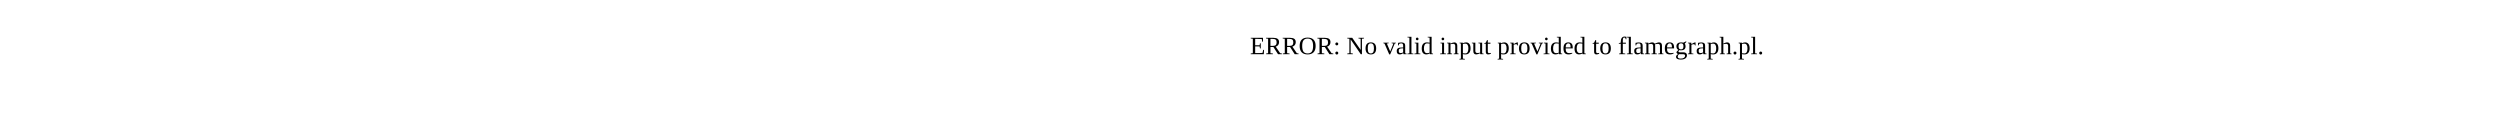
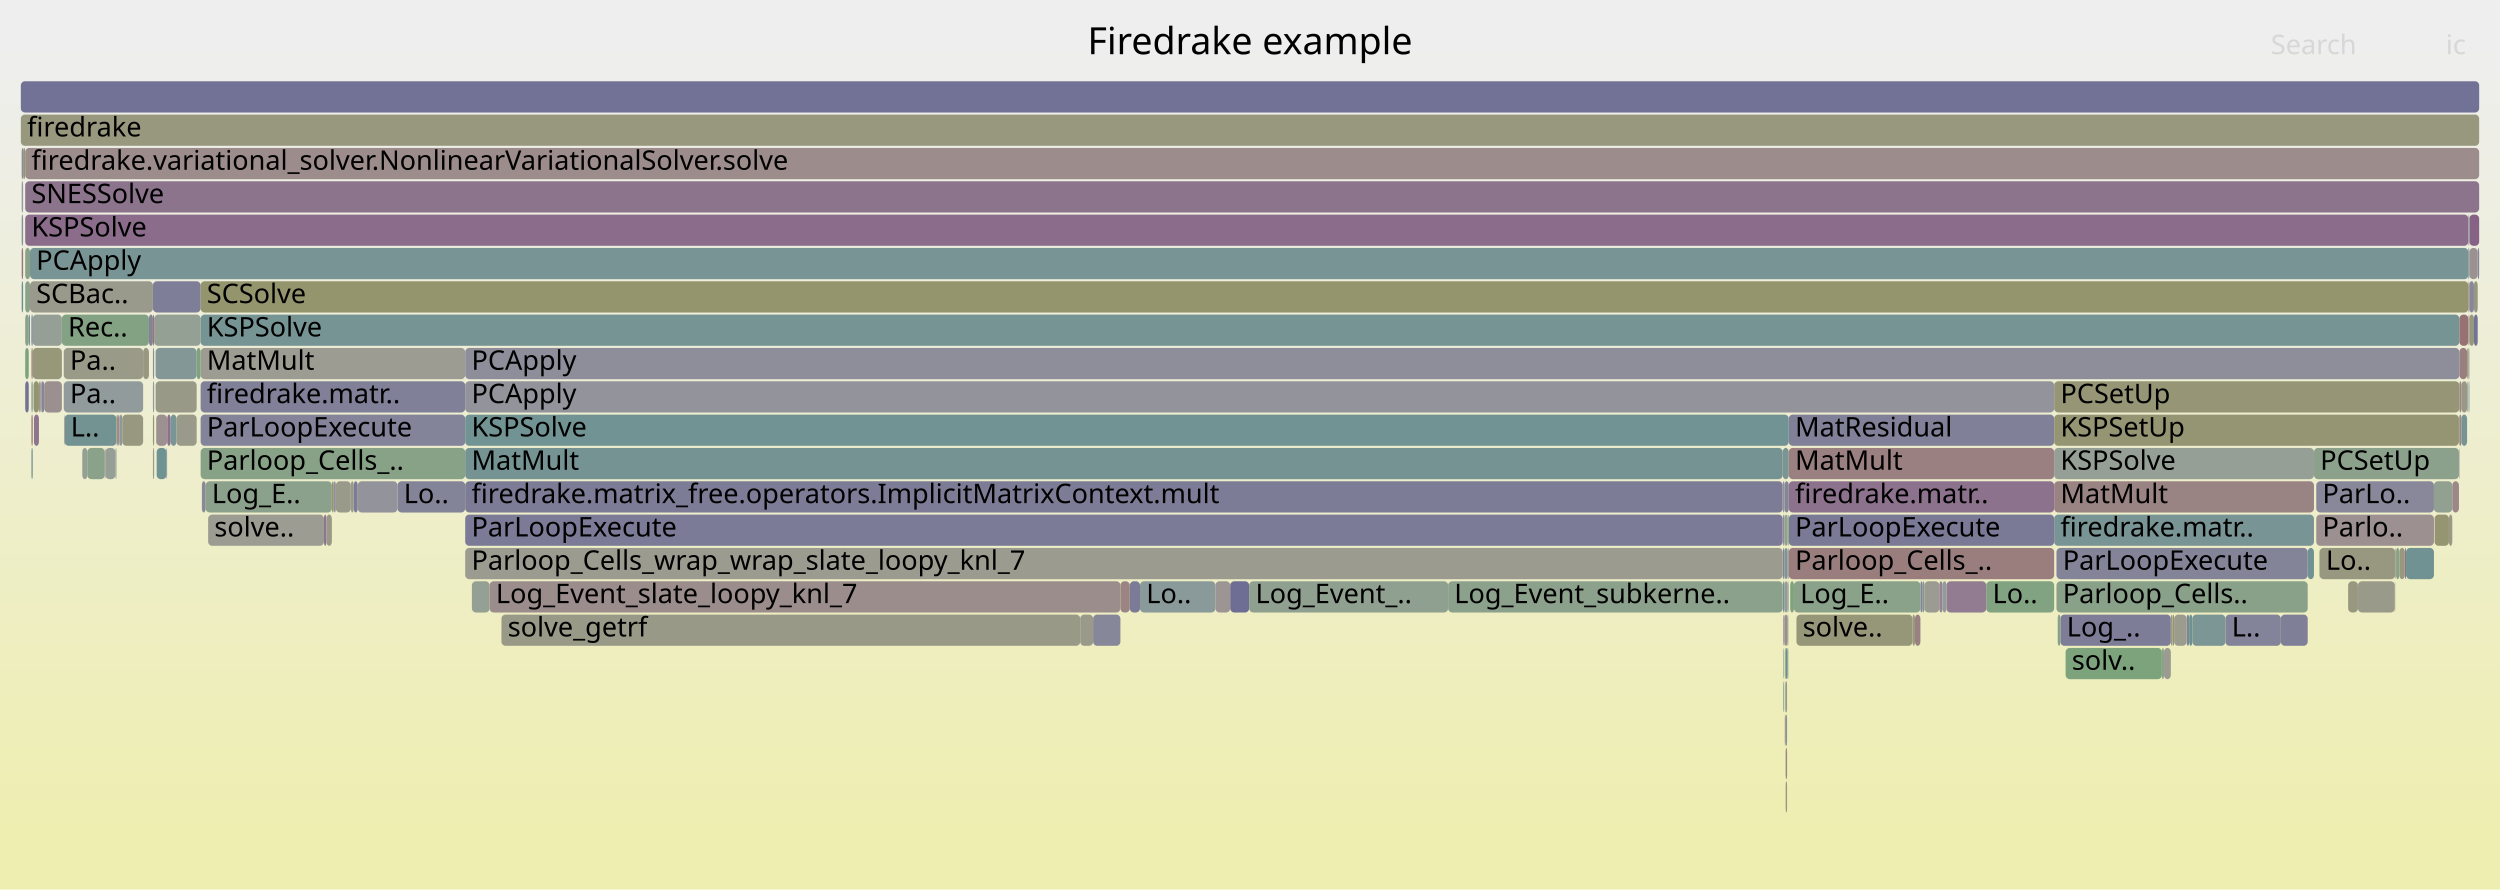
- <svg xmlns="http://www.w3.org/2000/svg" version="1.1" width="1200" height="65" viewBox="0 0 1200 65">
-   <text x="600.00" y="26">ERROR: No valid input provided to flamegraph.pl.</text>
+ <svg xmlns="http://www.w3.org/2000/svg" version="1.1" width="1200" height="427" viewBox="0 0 1200 427">
+   <defs>
+     <linearGradient id="background" y1="0" y2="1" x1="0" x2="0">
+       <stop stop-color="#eeeeee" offset="5%" />
+       <stop stop-color="#eeeeb0" offset="95%" />
+     </linearGradient>
+   </defs>
+   <style type="text/css">
+ 	text { font-family:Verdana; font-size:13px; fill:rgb(0,0,0); }
+ 	#search, #ignorecase { opacity:0.1; cursor:pointer; }
+ 	#search:hover, #search.show, #ignorecase:hover, #ignorecase.show { opacity:1; }
+ 	#subtitle { text-anchor:middle; font-color:rgb(160,160,160); }
+ 	#title { text-anchor:middle; font-size:18px}
+ 	#unzoom { cursor:pointer; }
+ 	#frames &gt; *:hover { stroke:black; stroke-width:0.5; cursor:pointer; }
+ 	.hide { display:none; }
+ 	.parent { opacity:0.5; }
+ </style>
+   <rect x="0.0" y="0" width="1200.0" height="427.0" fill="url(#background)" />
+   <text id="title" x="600.00" y="26">Firedrake example</text>
+   <text id="details" x="10.00" y="409"> </text>
+   <text id="unzoom" x="10.00" y="26" class="hide">Reset Zoom</text>
+   <text id="search" x="1090.00" y="26">Search</text>
+   <text id="ignorecase" x="1174.00" y="26">ic</text>
+   <text id="matched" x="1090.00" y="409"> </text>
+   <g id="frames">
+     <g>
+       <rect x="10.4" y="103" width="0.7" height="15.0" fill="rgb(130.502,150.871,150.871)" rx="2" ry="2" />
+       <text x="13.42" y="113.5" />
+     </g>
+     <g>
+       <rect x="15.7" y="167" width="14.0" height="15.0" fill="rgb(150.551,150.551,121.901)" rx="2" ry="2" />
+       <text x="18.73" y="177.5" />
+     </g>
+     <g>
+       <rect x="987.1" y="263" width="120.6" height="15.0" fill="rgb(132.187,132.187,153.004)" rx="2" ry="2" />
+       <text x="990.12" y="273.5">ParLoopExecute</text>
+     </g>
+     <g>
+       <rect x="12.1" y="103" width="1172.7" height="15.0" fill="rgb(138.704,108.555,138.704)" rx="2" ry="2" />
+       <text x="15.09" y="113.5">KSPSolve</text>
+     </g>
+     <g>
+       <rect x="79.9" y="215" width="0.3" height="15.0" fill="rgb(117.679,117.679,150.196)" rx="2" ry="2" />
+       <text x="82.94" y="225.5" />
+     </g>
+     <g>
+       <rect x="80.2" y="199" width="0.1" height="15.0" fill="rgb(154.465,130.9,130.9)" rx="2" ry="2" />
+       <text x="83.16" y="209.5" />
+     </g>
+     <g>
+       <rect x="1184.8" y="135" width="0.1" height="15.0" fill="rgb(144.138,154.406,154.406)" rx="2" ry="2" />
+       <text x="1187.76" y="145.5" />
+     </g>
+     <g>
+       <rect x="919.2" y="295" width="2.6" height="15.0" fill="rgb(154.18,128.71,128.71)" rx="2" ry="2" />
+       <text x="922.24" y="305.5" />
+     </g>
+     <g>
+       <rect x="11.1" y="71" width="1.0" height="15.0" fill="rgb(148.799,148.799,113.411)" rx="2" ry="2" />
+       <text x="14.08" y="81.5" />
+     </g>
+     <g>
+       <rect x="15.1" y="215" width="0.6" height="15.0" fill="rgb(105.794,144.465,144.465)" rx="2" ry="2" />
+       <text x="18.11" y="225.5" />
+     </g>
+     <g>
+       <rect x="55.4" y="215" width="0.2" height="15.0" fill="rgb(106.864,144.743,144.743)" rx="2" ry="2" />
+       <text x="58.45" y="225.5" />
+     </g>
+     <g>
+       <rect x="10.4" y="135" width="0.7" height="15.0" fill="rgb(109.23,145.356,145.356)" rx="2" ry="2" />
+       <text x="13.42" y="145.5" />
+     </g>
+     <g>
+       <rect x="1037.7" y="311" width="1.0" height="15.0" fill="rgb(137.469,161.342,137.469)" rx="2" ry="2" />
+       <text x="1040.71" y="321.5" />
+     </g>
+     <g>
+       <rect x="168.4" y="231" width="1.4" height="15.0" fill="rgb(154.311,154.311,140.12)" rx="2" ry="2" />
+       <text x="171.41" y="241.5" />
+     </g>
+     <g>
+       <rect x="99.9" y="247" width="55.6" height="15.0" fill="rgb(155.576,155.576,146.253)" rx="2" ry="2" />
+       <text x="102.89" y="257.5">solve..</text>
+     </g>
+     <g>
+       <rect x="953.4" y="279" width="32.6" height="15.0" fill="rgb(128.767,162.759,128.767)" rx="2" ry="2" />
+       <text x="956.42" y="289.5">Lo..</text>
+     </g>
+     <g>
+       <rect x="223.3" y="183" width="762.7" height="15.0" fill="rgb(147.421,147.421,155.953)" rx="2" ry="2" />
+       <text x="226.32" y="193.5">PCApply</text>
+     </g>
+     <g>
+       <rect x="923.7" y="279" width="7.2" height="15.0" fill="rgb(155.4,155.4,145.4)" rx="2" ry="2" />
+       <text x="926.66" y="289.5" />
+     </g>
+     <g>
+       <rect x="1180.3" y="199" width="0.2" height="15.0" fill="rgb(150.847,150.847,123.337)" rx="2" ry="2" />
+       <text x="1183.30" y="209.5" />
+     </g>
+     <g>
+       <rect x="74.9" y="199" width="0.1" height="15.0" fill="rgb(139.773,160.967,139.773)" rx="2" ry="2" />
+       <text x="77.86" y="209.5" />
+     </g>
+     <g>
+       <rect x="190.8" y="231" width="32.5" height="15.0" fill="rgb(132.33,132.33,153.032)" rx="2" ry="2" />
+       <text x="193.80" y="241.5">Lo..</text>
+     </g>
+     <g>
+       <rect x="10.4" y="119" width="0.7" height="15.0" fill="rgb(153.071,120.215,120.215)" rx="2" ry="2" />
+       <text x="13.42" y="129.5" />
+     </g>
+     <g>
+       <rect x="19.6" y="183" width="0.3" height="15.0" fill="rgb(118.406,147.735,147.735)" rx="2" ry="2" />
+       <text x="22.61" y="193.5" />
+     </g>
+     <g>
+       <rect x="1149.9" y="263" width="0.2" height="15.0" fill="rgb(154.797,133.44,133.44)" rx="2" ry="2" />
+       <text x="1152.87" y="273.5" />
+     </g>
+     <g>
+       <rect x="855.8" y="263" width="0.8" height="15.0" fill="rgb(129.421,129.421,152.469)" rx="2" ry="2" />
+       <text x="858.84" y="273.5" />
+     </g>
+     <g>
+       <rect x="96.3" y="183" width="127.0" height="15.0" fill="rgb(127.518,127.518,152.1)" rx="2" ry="2" />
+       <text x="99.26" y="193.5">firedrake.matr..</text>
+     </g>
+     <g>
+       <rect x="1184.9" y="135" width="0.4" height="15.0" fill="rgb(152.583,116.467,116.467)" rx="2" ry="2" />
+       <text x="1187.88" y="145.5" />
+     </g>
+     <g>
+       <rect x="71.5" y="151" width="1.9" height="15.0" fill="rgb(130.3,130.3,152.639)" rx="2" ry="2" />
+       <text x="74.49" y="161.5" />
+     </g>
+     <g>
+       <rect x="858.6" y="199" width="127.4" height="15.0" fill="rgb(128.014,128.014,152.196)" rx="2" ry="2" />
+       <text x="861.63" y="209.5">MatResidual</text>
+     </g>
+     <g>
+       <rect x="1180.5" y="151" width="4.3" height="15.0" fill="rgb(152.2,113.535,113.535)" rx="2" ry="2" />
+       <text x="1183.50" y="161.5" />
+     </g>
+     <g>
+       <rect x="856.7" y="311" width="0.4" height="15.0" fill="rgb(134.112,161.889,134.112)" rx="2" ry="2" />
+       <text x="859.72" y="321.5" />
+     </g>
+     <g>
+       <rect x="989.0" y="295" width="53.0" height="15.0" fill="rgb(124.775,124.775,151.569)" rx="2" ry="2" />
+       <text x="992.04" y="305.5">Log_..</text>
+     </g>
+     <g>
+       <rect x="1184.9" y="151" width="0.4" height="15.0" fill="rgb(145.087,124.911,145.087)" rx="2" ry="2" />
+       <text x="1187.88" y="161.5" />
+     </g>
+     <g>
+       <rect x="856.7" y="327" width="0.4" height="15.0" fill="rgb(144.454,160.205,144.454)" rx="2" ry="2" />
+       <text x="859.72" y="337.5" />
+     </g>
+     <g>
+       <rect x="1049.6" y="295" width="1.2" height="15.0" fill="rgb(129.57,129.57,152.497)" rx="2" ry="2" />
+       <text x="1052.57" y="305.5" />
+     </g>
+     <g>
+       <rect x="12.1" y="151" width="1.7" height="15.0" fill="rgb(137.69,161.306,137.69)" rx="2" ry="2" />
+       <text x="15.09" y="161.5" />
+     </g>
+     <g>
+       <rect x="10.0" y="39" width="1180.0" height="15.0" fill="rgb(114.388,114.388,149.559)" rx="2" ry="2" />
+       <text x="13.00" y="49.5" />
+     </g>
+     <g>
+       <rect x="922.7" y="279" width="1.0" height="15.0" fill="rgb(129.93,150.723,150.723)" rx="2" ry="2" />
+       <text x="925.68" y="289.5" />
+     </g>
+     <g>
+       <rect x="1149.5" y="279" width="0.2" height="15.0" fill="rgb(152.44,152.44,131.055)" rx="2" ry="2" />
+       <text x="1152.49" y="289.5" />
+     </g>
+     <g>
+       <rect x="987.1" y="279" width="120.6" height="15.0" fill="rgb(137.346,161.362,137.346)" rx="2" ry="2" />
+       <text x="990.12" y="289.5">Parloop_Cells..</text>
+     </g>
+     <g>
+       <rect x="537.8" y="279" width="4.5" height="15.0" fill="rgb(154.633,132.185,132.185)" rx="2" ry="2" />
+       <text x="540.84" y="289.5" />
+     </g>
+     <g>
+       <rect x="856.0" y="327" width="0.3" height="15.0" fill="rgb(105.468,144.381,144.381)" rx="2" ry="2" />
+       <text x="858.97" y="337.5" />
+     </g>
+     <g>
+       <rect x="856.0" y="295" width="0.3" height="15.0" fill="rgb(122.675,122.675,151.163)" rx="2" ry="2" />
+       <text x="858.97" y="305.5" />
+     </g>
+     <g>
+       <rect x="12.1" y="167" width="1.7" height="15.0" fill="rgb(125.103,163.355,125.103)" rx="2" ry="2" />
+       <text x="15.09" y="177.5" />
+     </g>
+     <g>
+       <rect x="1111.8" y="231" width="56.5" height="15.0" fill="rgb(135.975,135.975,153.737)" rx="2" ry="2" />
+       <text x="1114.77" y="241.5">ParLo..</text>
+     </g>
+     <g>
+       <rect x="1168.6" y="247" width="6.9" height="15.0" fill="rgb(148.948,148.948,114.132)" rx="2" ry="2" />
+       <text x="1171.57" y="257.5" />
+     </g>
+     <g>
+       <rect x="240.7" y="295" width="277.8" height="15.0" fill="rgb(153.242,153.242,134.943)" rx="2" ry="2" />
+       <text x="243.71" y="305.5">solve_getrf</text>
+     </g>
+     <g>
+       <rect x="1181.5" y="183" width="2.7" height="15.0" fill="rgb(152.357,152.357,130.651)" rx="2" ry="2" />
+       <text x="1184.54" y="193.5" />
+     </g>
+     <g>
+       <rect x="98.7" y="231" width="60.6" height="15.0" fill="rgb(140.299,160.882,140.299)" rx="2" ry="2" />
+       <text x="101.68" y="241.5">Log_E..</text>
+     </g>
+     <g>
+       <rect x="80.3" y="199" width="1.6" height="15.0" fill="rgb(140.428,112.973,140.428)" rx="2" ry="2" />
+       <text x="83.31" y="209.5" />
+     </g>
+     <g>
+       <rect x="57.1" y="199" width="0.3" height="15.0" fill="rgb(156.373,145.525,145.525)" rx="2" ry="2" />
+       <text x="60.13" y="209.5" />
+     </g>
+     <g>
+       <rect x="986.0" y="215" width="124.7" height="15.0" fill="rgb(149.674,159.355,149.674)" rx="2" ry="2" />
+       <text x="989.01" y="225.5">KSPSolve</text>
+     </g>
+     <g>
+       <rect x="74.0" y="151" width="22.3" height="15.0" fill="rgb(147.433,159.72,147.433)" rx="2" ry="2" />
+       <text x="77.00" y="161.5" />
+     </g>
+     <g>
+       <rect x="859.3" y="279" width="1.8" height="15.0" fill="rgb(126.545,163.121,126.545)" rx="2" ry="2" />
+       <text x="862.28" y="289.5" />
+     </g>
+     <g>
+       <rect x="1050.8" y="295" width="1.5" height="15.0" fill="rgb(106.717,144.705,144.705)" rx="2" ry="2" />
+       <text x="1053.77" y="305.5" />
+     </g>
+     <g>
+       <rect x="930.9" y="279" width="1.5" height="15.0" fill="rgb(147.535,131.183,147.535)" rx="2" ry="2" />
+       <text x="933.92" y="289.5" />
+     </g>
+     <g>
+       <rect x="75.0" y="199" width="5.2" height="15.0" fill="rgb(156.109,143.503,143.503)" rx="2" ry="2" />
+       <text x="77.99" y="209.5" />
+     </g>
+     <g>
+       <rect x="858.6" y="215" width="127.4" height="15.0" fill="rgb(154.053,127.741,127.741)" rx="2" ry="2" />
+       <text x="861.63" y="225.5">MatMult</text>
+     </g>
+     <g>
+       <rect x="1107.7" y="263" width="3.0" height="15.0" fill="rgb(113.278,146.405,146.405)" rx="2" ry="2" />
+       <text x="1110.68" y="273.5" />
+     </g>
+     <g>
+       <rect x="921.8" y="279" width="0.9" height="15.0" fill="rgb(130.222,130.222,152.624)" rx="2" ry="2" />
+       <text x="924.76" y="289.5" />
+     </g>
+     <g>
+       <rect x="169.8" y="231" width="1.9" height="15.0" fill="rgb(124.089,124.089,151.437)" rx="2" ry="2" />
+       <text x="172.84" y="241.5" />
+     </g>
+     <g>
+       <rect x="13.8" y="151" width="0.6" height="15.0" fill="rgb(110.857,145.778,145.778)" rx="2" ry="2" />
+       <text x="16.77" y="161.5" />
+     </g>
+     <g>
+       <rect x="1185.3" y="151" width="2.2" height="15.0" fill="rgb(150.973,150.973,123.946)" rx="2" ry="2" />
+       <text x="1188.32" y="161.5" />
+     </g>
+     <g>
+       <rect x="15.1" y="199" width="0.6" height="15.0" fill="rgb(152.188,113.445,113.445)" rx="2" ry="2" />
+       <text x="18.11" y="209.5" />
+     </g>
+     <g>
+       <rect x="1180.5" y="183" width="1.0" height="15.0" fill="rgb(154.859,133.917,133.917)" rx="2" ry="2" />
+       <text x="1183.50" y="193.5" />
+     </g>
+     <g>
+       <rect x="31.0" y="199" width="24.9" height="15.0" fill="rgb(115.428,146.963,146.963)" rx="2" ry="2" />
+       <text x="33.95" y="209.5">L..</text>
+     </g>
+     <g>
+       <rect x="862.3" y="295" width="55.7" height="15.0" fill="rgb(150.315,150.315,120.758)" rx="2" ry="2" />
+       <text x="865.29" y="305.5">solve..</text>
+     </g>
+     <g>
+       <rect x="12.1" y="71" width="1177.9" height="15.0" fill="rgb(155.65,139.983,139.983)" rx="2" ry="2" />
+       <text x="15.09" y="81.5">firedrake.variational_solver.NonlinearVariationalSolver.solve</text>
+     </g>
+     <g>
+       <rect x="856.3" y="295" width="0.3" height="15.0" fill="rgb(155.485,138.715,138.715)" rx="2" ry="2" />
+       <text x="859.34" y="305.5" />
+     </g>
+     <g>
+       <rect x="858.0" y="311" width="0.4" height="15.0" fill="rgb(137.565,161.327,137.565)" rx="2" ry="2" />
+       <text x="861.01" y="321.5" />
+     </g>
+     <g>
+       <rect x="986.0" y="199" width="194.3" height="15.0" fill="rgb(149.171,149.171,115.215)" rx="2" ry="2" />
+       <text x="989.01" y="209.5">KSPSetUp</text>
+     </g>
+     <g>
+       <rect x="68.7" y="167" width="2.8" height="15.0" fill="rgb(151.947,151.947,128.666)" rx="2" ry="2" />
+       <text x="71.69" y="177.5" />
+     </g>
+     <g>
+       <rect x="855.8" y="279" width="0.8" height="15.0" fill="rgb(110.393,145.658,145.658)" rx="2" ry="2" />
+       <text x="858.84" y="289.5" />
+     </g>
+     <g>
+       <rect x="159.3" y="231" width="0.9" height="15.0" fill="rgb(148.214,148.214,110.574)" rx="2" ry="2" />
+       <text x="162.31" y="241.5" />
+     </g>
+     <g>
+       <rect x="96.3" y="199" width="127.0" height="15.0" fill="rgb(131.134,131.134,152.8)" rx="2" ry="2" />
+       <text x="99.26" y="209.5">ParLoopExecute</text>
+     </g>
+     <g>
+       <rect x="857.1" y="327" width="0.7" height="15.0" fill="rgb(154.249,154.249,139.82)" rx="2" ry="2" />
+       <text x="860.15" y="337.5" />
+     </g>
+     <g>
+       <rect x="518.5" y="295" width="6.2" height="15.0" fill="rgb(154.164,154.164,139.409)" rx="2" ry="2" />
+       <text x="521.51" y="305.5" />
+     </g>
+     <g>
+       <rect x="73.4" y="167" width="0.6" height="15.0" fill="rgb(141.502,141.502,154.807)" rx="2" ry="2" />
+       <text x="76.42" y="177.5" />
+     </g>
+     <g>
+       <rect x="1180.5" y="167" width="3.7" height="15.0" fill="rgb(153.948,126.933,126.933)" rx="2" ry="2" />
+       <text x="1183.50" y="177.5" />
+     </g>
+     <g>
+       <rect x="96.9" y="231" width="1.8" height="15.0" fill="rgb(137.382,137.382,154.009)" rx="2" ry="2" />
+       <text x="99.91" y="241.5" />
+     </g>
+     <g>
+       <rect x="55.6" y="215" width="0.3" height="15.0" fill="rgb(144.692,160.166,144.692)" rx="2" ry="2" />
+       <text x="58.58" y="225.5" />
+     </g>
+     <g>
+       <rect x="1131.8" y="279" width="17.7" height="15.0" fill="rgb(154.131,154.131,139.251)" rx="2" ry="2" />
+       <text x="1134.81" y="289.5" />
+     </g>
+     <g>
+       <rect x="1113.4" y="263" width="36.3" height="15.0" fill="rgb(152.039,152.039,129.11)" rx="2" ry="2" />
+       <text x="1116.45" y="273.5">Lo..</text>
+     </g>
+     <g>
+       <rect x="1184.6" y="167" width="0.2" height="15.0" fill="rgb(114.224,114.224,149.527)" rx="2" ry="2" />
+       <text x="1187.57" y="177.5" />
+     </g>
+     <g>
+       <rect x="96.3" y="167" width="127.0" height="15.0" fill="rgb(155.579,155.579,146.27)" rx="2" ry="2" />
+       <text x="99.26" y="177.5">MatMult</text>
+     </g>
+     <g>
+       <rect x="1094.8" y="295" width="12.9" height="15.0" fill="rgb(126.745,126.745,151.951)" rx="2" ry="2" />
+       <text x="1097.83" y="305.5" />
+     </g>
+     <g>
+       <rect x="84.7" y="199" width="9.7" height="15.0" fill="rgb(153.799,153.799,137.643)" rx="2" ry="2" />
+       <text x="87.70" y="209.5" />
+     </g>
+     <g>
+       <rect x="226.5" y="279" width="8.5" height="15.0" fill="rgb(146.538,159.866,146.538)" rx="2" ry="2" />
+       <text x="229.54" y="289.5" />
+     </g>
+     <g>
+       <rect x="73.4" y="151" width="0.6" height="15.0" fill="rgb(152.703,117.389,117.389)" rx="2" ry="2" />
+       <text x="76.42" y="161.5" />
+     </g>
+     <g>
+       <rect x="1184.3" y="183" width="0.3" height="15.0" fill="rgb(136.273,136.273,153.795)" rx="2" ry="2" />
+       <text x="1187.34" y="193.5" />
+     </g>
+     <g>
+       <rect x="81.9" y="199" width="2.8" height="15.0" fill="rgb(122.088,148.69,148.69)" rx="2" ry="2" />
+       <text x="84.93" y="209.5" />
+     </g>
+     <g>
+       <rect x="986.0" y="247" width="124.7" height="15.0" fill="rgb(121.093,148.431,148.431)" rx="2" ry="2" />
+       <text x="989.01" y="257.5">firedrake.matr..</text>
+     </g>
+     <g>
+       <rect x="856.6" y="263" width="1.4" height="15.0" fill="rgb(124.038,149.195,149.195)" rx="2" ry="2" />
+       <text x="859.56" y="273.5" />
+     </g>
+     <g>
+       <rect x="1187.5" y="135" width="1.8" height="15.0" fill="rgb(151.965,151.965,128.755)" rx="2" ry="2" />
+       <text x="1190.47" y="145.5" />
+     </g>
+     <g>
+       <rect x="1184.2" y="167" width="0.4" height="15.0" fill="rgb(149.719,149.719,117.867)" rx="2" ry="2" />
+       <text x="1187.22" y="177.5" />
+     </g>
+     <g>
+       <rect x="73.4" y="215" width="0.6" height="15.0" fill="rgb(155.556,155.556,146.155)" rx="2" ry="2" />
+       <text x="76.42" y="225.5" />
+     </g>
+     <g>
+       <rect x="16.1" y="183" width="2.6" height="15.0" fill="rgb(148.112,148.112,110.082)" rx="2" ry="2" />
+       <text x="19.06" y="193.5" />
+     </g>
+     <g>
+       <rect x="986.0" y="183" width="194.5" height="15.0" fill="rgb(149.707,149.707,117.812)" rx="2" ry="2" />
+       <text x="989.01" y="193.5">PCSetUp</text>
+     </g>
+     <g>
+       <rect x="858.6" y="231" width="127.4" height="15.0" fill="rgb(140.748,113.792,140.748)" rx="2" ry="2" />
+       <text x="861.63" y="241.5">firedrake.matr..</text>
+     </g>
+     <g>
+       <rect x="223.3" y="167" width="957.2" height="15.0" fill="rgb(142.033,142.033,154.91)" rx="2" ry="2" />
+       <text x="226.32" y="177.5">PCApply</text>
+     </g>
+     <g>
+       <rect x="1180.5" y="199" width="1.0" height="15.0" fill="rgb(154.839,133.767,133.767)" rx="2" ry="2" />
+       <text x="1183.50" y="209.5" />
+     </g>
+     <g>
+       <rect x="94.4" y="167" width="1.9" height="15.0" fill="rgb(125.76,163.248,125.76)" rx="2" ry="2" />
+       <text x="97.44" y="177.5" />
+     </g>
+     <g>
+       <rect x="991.5" y="311" width="46.2" height="15.0" fill="rgb(125.073,163.36,125.073)" rx="2" ry="2" />
+       <text x="994.48" y="321.5">solv..</text>
+     </g>
+     <g>
+       <rect x="15.1" y="167" width="0.6" height="15.0" fill="rgb(153.185,121.088,121.088)" rx="2" ry="2" />
+       <text x="18.11" y="177.5" />
+     </g>
+     <g>
+       <rect x="96.3" y="151" width="1084.2" height="15.0" fill="rgb(118.047,147.642,147.642)" rx="2" ry="2" />
+       <text x="99.26" y="161.5">KSPSolve</text>
+     </g>
+     <g>
+       <rect x="1184.9" y="183" width="0.4" height="15.0" fill="rgb(115.771,147.052,147.052)" rx="2" ry="2" />
+       <text x="1187.88" y="193.5" />
+     </g>
+     <g>
+       <rect x="1184.8" y="119" width="0.5" height="15.0" fill="rgb(113.152,146.373,146.373)" rx="2" ry="2" />
+       <text x="1187.76" y="129.5" />
+     </g>
+     <g>
+       <rect x="30.6" y="167" width="38.1" height="15.0" fill="rgb(153.726,153.726,137.286)" rx="2" ry="2" />
+       <text x="33.57" y="177.5">Pa..</text>
+     </g>
+     <g>
+       <rect x="1189.3" y="119" width="0.7" height="15.0" fill="rgb(134.196,134.196,153.393)" rx="2" ry="2" />
+       <text x="1192.25" y="129.5" />
+     </g>
+     <g>
+       <rect x="856.6" y="279" width="1.4" height="15.0" fill="rgb(147.061,155.164,155.164)" rx="2" ry="2" />
+       <text x="859.56" y="289.5" />
+     </g>
+     <g>
+       <rect x="21.2" y="183" width="8.5" height="15.0" fill="rgb(155.979,142.509,142.509)" rx="2" ry="2" />
+       <text x="24.17" y="193.5" />
+     </g>
+     <g>
+       <rect x="74.7" y="183" width="19.7" height="15.0" fill="rgb(153.458,153.458,135.989)" rx="2" ry="2" />
+       <text x="77.71" y="193.5" />
+     </g>
+     <g>
+       <rect x="857.1" y="359" width="0.7" height="15.0" fill="rgb(154.564,131.66,131.66)" rx="2" ry="2" />
+       <text x="860.15" y="369.5" />
+     </g>
+     <g>
+       <rect x="223.3" y="247" width="632.4" height="15.0" fill="rgb(122.658,122.658,151.16)" rx="2" ry="2" />
+       <text x="226.32" y="257.5">ParLoopExecute</text>
+     </g>
+     <g>
+       <rect x="1175.5" y="247" width="1.6" height="15.0" fill="rgb(152.912,152.912,133.344)" rx="2" ry="2" />
+       <text x="1178.47" y="257.5" />
+     </g>
+     <g>
+       <rect x="1068.2" y="295" width="26.6" height="15.0" fill="rgb(130.77,130.77,152.73)" rx="2" ry="2" />
+       <text x="1071.23" y="305.5">L..</text>
+     </g>
+     <g>
+       <rect x="855.8" y="247" width="0.8" height="15.0" fill="rgb(138.624,138.624,154.25)" rx="2" ry="2" />
+       <text x="858.84" y="257.5" />
+     </g>
+     <g>
+       <rect x="29.7" y="151" width="41.8" height="15.0" fill="rgb(130.877,162.415,130.877)" rx="2" ry="2" />
+       <text x="32.65" y="161.5">Rec..</text>
+     </g>
+     <g>
+       <rect x="57.4" y="199" width="1.3" height="15.0" fill="rgb(138.607,152.972,152.972)" rx="2" ry="2" />
+       <text x="60.40" y="209.5" />
+     </g>
+     <g>
+       <rect x="1185.3" y="103" width="4.7" height="15.0" fill="rgb(134.606,98.054,134.606)" rx="2" ry="2" />
+       <text x="1188.32" y="113.5" />
+     </g>
+     <g>
+       <rect x="73.4" y="183" width="0.6" height="15.0" fill="rgb(146.446,155.005,155.005)" rx="2" ry="2" />
+       <text x="76.42" y="193.5" />
+     </g>
+     <g>
+       <rect x="1113.3" y="263" width="0.1" height="15.0" fill="rgb(123.648,163.592,123.648)" rx="2" ry="2" />
+       <text x="1116.29" y="273.5" />
+     </g>
+     <g>
+       <rect x="1181.5" y="199" width="2.7" height="15.0" fill="rgb(118.056,147.644,147.644)" rx="2" ry="2" />
+       <text x="1184.54" y="209.5" />
+     </g>
+     <g>
+       <rect x="857.1" y="343" width="0.7" height="15.0" fill="rgb(129.525,150.618,150.618)" rx="2" ry="2" />
+       <text x="860.15" y="353.5" />
+     </g>
+     <g>
+       <rect x="1052.3" y="295" width="15.9" height="15.0" fill="rgb(123.514,149.059,149.059)" rx="2" ry="2" />
+       <text x="1055.31" y="305.5" />
+     </g>
+     <g>
+       <rect x="155.5" y="247" width="1.2" height="15.0" fill="rgb(141.778,116.431,141.778)" rx="2" ry="2" />
+       <text x="158.49" y="257.5" />
+     </g>
+     <g>
+       <rect x="223.3" y="199" width="635.3" height="15.0" fill="rgb(113.766,146.532,146.532)" rx="2" ry="2" />
+       <text x="226.32" y="209.5">KSPSolve</text>
+     </g>
+     <g>
+       <rect x="235.0" y="279" width="302.8" height="15.0" fill="rgb(155.778,140.968,140.968)" rx="2" ry="2" />
+       <text x="238.03" y="289.5">Log_Event_slate_loopy_knl_7</text>
+     </g>
+     <g>
+       <rect x="223.3" y="231" width="632.4" height="15.0" fill="rgb(123.705,123.705,151.362)" rx="2" ry="2" />
+       <text x="226.32" y="241.5">firedrake.matrix_free.operators.ImplicitMatrixContext.mult</text>
+     </g>
+     <g>
+       <rect x="55.9" y="199" width="0.3" height="15.0" fill="rgb(151.124,151.124,124.679)" rx="2" ry="2" />
+       <text x="58.86" y="209.5" />
+     </g>
+     <g>
+       <rect x="1110.7" y="215" width="69.6" height="15.0" fill="rgb(139.28,161.047,139.28)" rx="2" ry="2" />
+       <text x="1113.70" y="225.5">PCSetUp</text>
+     </g>
+     <g>
+       <rect x="171.7" y="231" width="19.1" height="15.0" fill="rgb(147.298,147.298,155.929)" rx="2" ry="2" />
+       <text x="174.73" y="241.5" />
+     </g>
+     <g>
+       <rect x="10.4" y="87" width="0.7" height="15.0" fill="rgb(146.436,155.002,155.002)" rx="2" ry="2" />
+       <text x="13.42" y="97.5" />
+     </g>
+     <g>
+       <rect x="15.1" y="151" width="0.6" height="15.0" fill="rgb(112.057,112.057,149.108)" rx="2" ry="2" />
+       <text x="18.11" y="161.5" />
+     </g>
+     <g>
+       <rect x="1111.8" y="247" width="56.5" height="15.0" fill="rgb(156.16,143.894,143.894)" rx="2" ry="2" />
+       <text x="1114.77" y="257.5">Parlo..</text>
+     </g>
+     <g>
+       <rect x="858.0" y="295" width="0.4" height="15.0" fill="rgb(125.712,163.256,125.712)" rx="2" ry="2" />
+       <text x="861.01" y="305.5" />
+     </g>
+     <g>
+       <rect x="30.6" y="183" width="38.1" height="15.0" fill="rgb(145.151,154.669,154.669)" rx="2" ry="2" />
+       <text x="33.57" y="193.5">Pa..</text>
+     </g>
+     <g>
+       <rect x="856.0" y="311" width="0.3" height="15.0" fill="rgb(143.282,160.396,143.282)" rx="2" ry="2" />
+       <text x="858.97" y="321.5" />
+     </g>
+     <g>
+       <rect x="10.0" y="55" width="1180.0" height="15.0" fill="rgb(151.558,151.558,126.782)" rx="2" ry="2" />
+       <text x="13.00" y="65.5">firedrake</text>
+     </g>
+     <g>
+       <rect x="1184.9" y="167" width="0.4" height="15.0" fill="rgb(150.616,150.616,122.218)" rx="2" ry="2" />
+       <text x="1187.88" y="177.5" />
+     </g>
+     <g>
+       <rect x="987.7" y="295" width="1.3" height="15.0" fill="rgb(137.119,161.399,137.119)" rx="2" ry="2" />
+       <text x="990.66" y="305.5" />
+     </g>
+     <g>
+       <rect x="855.7" y="231" width="0.9" height="15.0" fill="rgb(144.912,144.912,155.467)" rx="2" ry="2" />
+       <text x="858.67" y="241.5" />
+     </g>
+     <g>
+       <rect x="50.3" y="215" width="0.3" height="15.0" fill="rgb(154.537,131.45,131.45)" rx="2" ry="2" />
+       <text x="53.35" y="225.5" />
+     </g>
+     <g>
+       <rect x="75.2" y="215" width="4.7" height="15.0" fill="rgb(111.351,145.906,145.906)" rx="2" ry="2" />
+       <text x="78.19" y="225.5" />
+     </g>
+     <g>
+       <rect x="39.5" y="215" width="2.4" height="15.0" fill="rgb(147.18,159.761,147.18)" rx="2" ry="2" />
+       <text x="42.49" y="225.5" />
+     </g>
+     <g>
+       <rect x="857.1" y="311" width="0.7" height="15.0" fill="rgb(104.287,144.075,144.075)" rx="2" ry="2" />
+       <text x="860.15" y="321.5" />
+     </g>
+     <g>
+       <rect x="12.1" y="183" width="1.7" height="15.0" fill="rgb(114.032,114.032,149.49)" rx="2" ry="2" />
+       <text x="15.09" y="193.5" />
+     </g>
+     <g>
+       <rect x="547.2" y="279" width="36.2" height="15.0" fill="rgb(138.414,152.922,152.922)" rx="2" ry="2" />
+       <text x="550.21" y="289.5">Lo..</text>
+     </g>
+     <g>
+       <rect x="50.6" y="215" width="4.8" height="15.0" fill="rgb(149.694,159.352,149.694)" rx="2" ry="2" />
+       <text x="53.56" y="225.5" />
+     </g>
+     <g>
+       <rect x="223.3" y="263" width="632.4" height="15.0" fill="rgb(155.168,155.168,144.277)" rx="2" ry="2" />
+       <text x="226.32" y="273.5">Parloop_Cells_wrap_wrap_slate_loopy_knl_7</text>
+     </g>
+     <g>
+       <rect x="858.6" y="247" width="127.4" height="15.0" fill="rgb(121.625,121.625,150.96)" rx="2" ry="2" />
+       <text x="861.63" y="257.5">ParLoopExecute</text>
+     </g>
+     <g>
+       <rect x="1150.1" y="263" width="1.6" height="15.0" fill="rgb(135.197,161.712,135.197)" rx="2" ry="2" />
+       <text x="1153.05" y="273.5" />
+     </g>
+     <g>
+       <rect x="934.3" y="279" width="19.1" height="15.0" fill="rgb(144.854,124.313,144.854)" rx="2" ry="2" />
+       <text x="937.30" y="289.5" />
+     </g>
+     <g>
+       <rect x="856.6" y="295" width="1.4" height="15.0" fill="rgb(155.962,142.379,142.379)" rx="2" ry="2" />
+       <text x="859.56" y="305.5" />
+     </g>
+     <g>
+       <rect x="1154.3" y="263" width="0.6" height="15.0" fill="rgb(140.64,113.515,140.64)" rx="2" ry="2" />
+       <text x="1157.28" y="273.5" />
+     </g>
+     <g>
+       <rect x="1043.6" y="295" width="6.0" height="15.0" fill="rgb(154.635,154.635,141.692)" rx="2" ry="2" />
+       <text x="1046.55" y="305.5" />
+     </g>
+     <g>
+       <rect x="1149.7" y="263" width="0.2" height="15.0" fill="rgb(142.188,142.188,154.94)" rx="2" ry="2" />
+       <text x="1152.74" y="273.5" />
+     </g>
+     <g>
+       <rect x="10.4" y="71" width="0.7" height="15.0" fill="rgb(137.871,137.871,154.104)" rx="2" ry="2" />
+       <text x="13.42" y="81.5" />
+     </g>
+     <g>
+       <rect x="856.7" y="343" width="0.4" height="15.0" fill="rgb(153.635,124.535,124.535)" rx="2" ry="2" />
+       <text x="859.72" y="353.5" />
+     </g>
+     <g>
+       <rect x="583.4" y="279" width="7.1" height="15.0" fill="rgb(156.692,147.969,147.969)" rx="2" ry="2" />
+       <text x="586.42" y="289.5" />
+     </g>
+     <g>
+       <rect x="96.3" y="215" width="127.0" height="15.0" fill="rgb(134.659,161.8,134.659)" rx="2" ry="2" />
+       <text x="99.26" y="225.5">Parloop_Cells_..</text>
+     </g>
+     <g>
+       <rect x="16.3" y="199" width="2.4" height="15.0" fill="rgb(141.846,116.605,141.846)" rx="2" ry="2" />
+       <text x="19.31" y="209.5" />
+     </g>
+     <g>
+       <rect x="19.9" y="183" width="1.3" height="15.0" fill="rgb(133.539,133.539,153.266)" rx="2" ry="2" />
+       <text x="22.89" y="193.5" />
+     </g>
+     <g>
+       <rect x="12.1" y="87" width="1177.9" height="15.0" fill="rgb(141.469,115.638,141.469)" rx="2" ry="2" />
+       <text x="15.09" y="97.5">SNESSolve</text>
+     </g>
+     <g>
+       <rect x="524.7" y="295" width="13.1" height="15.0" fill="rgb(135.384,135.384,153.623)" rx="2" ry="2" />
+       <text x="527.69" y="305.5" />
+     </g>
+     <g>
+       <rect x="986.0" y="231" width="124.7" height="15.0" fill="rgb(154.497,131.144,131.144)" rx="2" ry="2" />
+       <text x="989.01" y="241.5">MatMult</text>
+     </g>
+     <g>
+       <rect x="861.1" y="279" width="60.7" height="15.0" fill="rgb(138.32,161.204,138.32)" rx="2" ry="2" />
+       <text x="864.08" y="289.5">Log_E..</text>
+     </g>
+     <g>
+       <rect x="160.2" y="231" width="1.0" height="15.0" fill="rgb(143.204,143.204,155.136)" rx="2" ry="2" />
+       <text x="163.23" y="241.5" />
+     </g>
+     <g>
+       <rect x="1180.3" y="215" width="0.2" height="15.0" fill="rgb(145.34,125.56,145.34)" rx="2" ry="2" />
+       <text x="1183.30" y="225.5" />
+     </g>
+     <g>
+       <rect x="1038.7" y="311" width="3.3" height="15.0" fill="rgb(155.214,155.214,144.501)" rx="2" ry="2" />
+       <text x="1041.72" y="321.5" />
+     </g>
+     <g>
+       <rect x="14.4" y="119" width="1170.4" height="15.0" fill="rgb(121.123,148.439,148.439)" rx="2" ry="2" />
+       <text x="17.38" y="129.5">PCApply</text>
+     </g>
+     <g>
+       <rect x="695.1" y="279" width="160.6" height="15.0" fill="rgb(140.465,160.855,140.465)" rx="2" ry="2" />
+       <text x="698.05" y="289.5">Log_Event_subkerne..</text>
+     </g>
+     <g>
+       <rect x="73.4" y="199" width="0.6" height="15.0" fill="rgb(150.909,150.909,123.636)" rx="2" ry="2" />
+       <text x="76.42" y="209.5" />
+     </g>
+     <g>
+       <rect x="14.4" y="135" width="59.0" height="15.0" fill="rgb(154.388,154.388,140.496)" rx="2" ry="2" />
+       <text x="17.38" y="145.5">SCBac..</text>
+     </g>
+     <g>
+       <rect x="856.6" y="231" width="2.0" height="15.0" fill="rgb(133.46,133.46,153.25)" rx="2" ry="2" />
+       <text x="859.56" y="241.5" />
+     </g>
+     <g>
+       <rect x="1177.1" y="231" width="3.2" height="15.0" fill="rgb(155.06,135.461,135.461)" rx="2" ry="2" />
+       <text x="1180.12" y="241.5" />
+     </g>
+     <g>
+       <rect x="858.0" y="263" width="0.6" height="15.0" fill="rgb(144.785,144.785,155.442)" rx="2" ry="2" />
+       <text x="861.01" y="273.5" />
+     </g>
+     <g>
+       <rect x="223.3" y="215" width="632.4" height="15.0" fill="rgb(117.069,147.388,147.388)" rx="2" ry="2" />
+       <text x="226.32" y="225.5">MatMult</text>
+     </g>
+     <g>
+       <rect x="599.6" y="279" width="95.5" height="15.0" fill="rgb(144.244,160.239,144.244)" rx="2" ry="2" />
+       <text x="602.65" y="289.5">Log_Event_..</text>
+     </g>
+     <g>
+       <rect x="1168.3" y="231" width="8.8" height="15.0" fill="rgb(145.533,160.03,145.533)" rx="2" ry="2" />
+       <text x="1171.29" y="241.5" />
+     </g>
+     <g>
+       <rect x="542.3" y="279" width="4.9" height="15.0" fill="rgb(123.103,123.103,151.246)" rx="2" ry="2" />
+       <text x="545.35" y="289.5" />
+     </g>
+     <g>
+       <rect x="1185.3" y="135" width="2.2" height="15.0" fill="rgb(134.959,134.959,153.54)" rx="2" ry="2" />
+       <text x="1188.32" y="145.5" />
+     </g>
+     <g>
+       <rect x="856.6" y="247" width="1.4" height="15.0" fill="rgb(144.966,160.122,144.966)" rx="2" ry="2" />
+       <text x="859.56" y="257.5" />
+     </g>
+     <g>
+       <rect x="161.2" y="231" width="7.2" height="15.0" fill="rgb(154.019,154.019,138.705)" rx="2" ry="2" />
+       <text x="164.21" y="241.5" />
+     </g>
+     <g>
+       <rect x="1151.7" y="263" width="2.6" height="15.0" fill="rgb(151.602,151.602,126.993)" rx="2" ry="2" />
+       <text x="1154.65" y="273.5" />
+     </g>
+     <g>
+       <rect x="855.7" y="215" width="2.9" height="15.0" fill="rgb(122.504,148.797,148.797)" rx="2" ry="2" />
+       <text x="858.67" y="225.5" />
+     </g>
+     <g>
+       <rect x="1042.8" y="295" width="0.8" height="15.0" fill="rgb(148.147,148.147,110.249)" rx="2" ry="2" />
+       <text x="1045.75" y="305.5" />
+     </g>
+     <g>
+       <rect x="858.0" y="279" width="0.4" height="15.0" fill="rgb(151.077,140.26,151.077)" rx="2" ry="2" />
+       <text x="861.01" y="289.5" />
+     </g>
+     <g>
+       <rect x="56.2" y="199" width="0.9" height="15.0" fill="rgb(154.508,131.231,131.231)" rx="2" ry="2" />
+       <text x="59.20" y="209.5" />
+     </g>
+     <g>
+       <rect x="41.9" y="215" width="8.4" height="15.0" fill="rgb(138.304,161.206,138.304)" rx="2" ry="2" />
+       <text x="44.85" y="225.5" />
+     </g>
+     <g>
+       <rect x="96.3" y="135" width="1088.5" height="15.0" fill="rgb(147.868,147.868,108.898)" rx="2" ry="2" />
+       <text x="99.26" y="145.5">SCSolve</text>
+     </g>
+     <g>
+       <rect x="858.0" y="247" width="0.6" height="15.0" fill="rgb(128.734,162.764,128.734)" rx="2" ry="2" />
+       <text x="861.01" y="257.5" />
+     </g>
+     <g>
+       <rect x="1127.1" y="279" width="4.7" height="15.0" fill="rgb(151.772,151.772,127.819)" rx="2" ry="2" />
+       <text x="1130.07" y="289.5" />
+     </g>
+     <g>
+       <rect x="857.8" y="311" width="0.2" height="15.0" fill="rgb(128.991,128.991,152.385)" rx="2" ry="2" />
+       <text x="860.82" y="321.5" />
+     </g>
+     <g>
+       <rect x="12.1" y="135" width="2.3" height="15.0" fill="rgb(137.81,161.287,137.81)" rx="2" ry="2" />
+       <text x="15.09" y="145.5" />
+     </g>
+     <g>
+       <rect x="1184.8" y="103" width="0.5" height="15.0" fill="rgb(146.252,154.954,154.954)" rx="2" ry="2" />
+       <text x="1187.76" y="113.5" />
+     </g>
+     <g>
+       <rect x="12.1" y="119" width="2.3" height="15.0" fill="rgb(136.547,161.492,136.547)" rx="2" ry="2" />
+       <text x="15.09" y="129.5" />
+     </g>
+     <g>
+       <rect x="30.8" y="199" width="0.2" height="15.0" fill="rgb(152.878,118.732,118.732)" rx="2" ry="2" />
+       <text x="33.83" y="209.5" />
+     </g>
+     <g>
+       <rect x="590.5" y="279" width="9.1" height="15.0" fill="rgb(109.888,109.888,148.688)" rx="2" ry="2" />
+       <text x="593.45" y="289.5" />
+     </g>
+     <g>
+       <rect x="15.1" y="183" width="0.6" height="15.0" fill="rgb(123.869,149.151,149.151)" rx="2" ry="2" />
+       <text x="18.11" y="193.5" />
+     </g>
+     <g>
+       <rect x="18.7" y="183" width="0.9" height="15.0" fill="rgb(156.774,148.604,148.604)" rx="2" ry="2" />
+       <text x="21.70" y="193.5" />
+     </g>
+     <g>
+       <rect x="1042.0" y="295" width="0.8" height="15.0" fill="rgb(153.651,153.651,136.925)" rx="2" ry="2" />
+       <text x="1045.01" y="305.5" />
+     </g>
+     <g>
+       <rect x="15.7" y="151" width="14.0" height="15.0" fill="rgb(148.885,159.484,148.885)" rx="2" ry="2" />
+       <text x="18.73" y="161.5" />
+     </g>
+     <g>
+       <rect x="156.7" y="247" width="2.6" height="15.0" fill="rgb(153.352,153.352,135.477)" rx="2" ry="2" />
+       <text x="159.73" y="257.5" />
+     </g>
+     <g>
+       <rect x="58.7" y="199" width="10.0" height="15.0" fill="rgb(152.076,152.076,129.291)" rx="2" ry="2" />
+       <text x="61.68" y="209.5" />
+     </g>
+     <g>
+       <rect x="932.4" y="279" width="1.9" height="15.0" fill="rgb(145.219,154.686,154.686)" rx="2" ry="2" />
+       <text x="935.39" y="289.5" />
+     </g>
+     <g>
+       <rect x="1187.5" y="151" width="1.8" height="15.0" fill="rgb(114.832,114.832,149.645)" rx="2" ry="2" />
+       <text x="1190.47" y="161.5" />
+     </g>
+     <g>
+       <rect x="858.4" y="279" width="0.2" height="15.0" fill="rgb(143.515,160.358,143.515)" rx="2" ry="2" />
+       <text x="861.42" y="289.5" />
+     </g>
+     <g>
+       <rect x="1185.3" y="119" width="4.0" height="15.0" fill="rgb(156.346,145.321,145.321)" rx="2" ry="2" />
+       <text x="1188.32" y="129.5" />
+     </g>
+     <g>
+       <rect x="74.7" y="167" width="19.7" height="15.0" fill="rgb(130.949,150.987,150.987)" rx="2" ry="2" />
+       <text x="77.71" y="177.5" />
+     </g>
+     <g>
+       <rect x="858.6" y="263" width="127.4" height="15.0" fill="rgb(153.806,125.845,125.845)" rx="2" ry="2" />
+       <text x="861.63" y="273.5">Parloop_Cells_..</text>
+     </g>
+     <g>
+       <rect x="1154.9" y="263" width="13.4" height="15.0" fill="rgb(113.4,146.437,146.437)" rx="2" ry="2" />
+       <text x="1157.90" y="273.5" />
+     </g>
+     <g>
+       <rect x="918.0" y="295" width="1.2" height="15.0" fill="rgb(151.598,151.598,126.975)" rx="2" ry="2" />
+       <text x="920.99" y="305.5" />
+     </g>
+     <g>
+       <rect x="73.4" y="135" width="22.9" height="15.0" fill="rgb(126.255,126.255,151.856)" rx="2" ry="2" />
+       <text x="76.42" y="145.5" />
+     </g>
+     <g>
+       <rect x="857.1" y="375" width="0.7" height="15.0" fill="rgb(152.848,152.848,133.031)" rx="2" ry="2" />
+       <text x="860.15" y="385.5" />
+     </g>
+   </g>
</svg>
